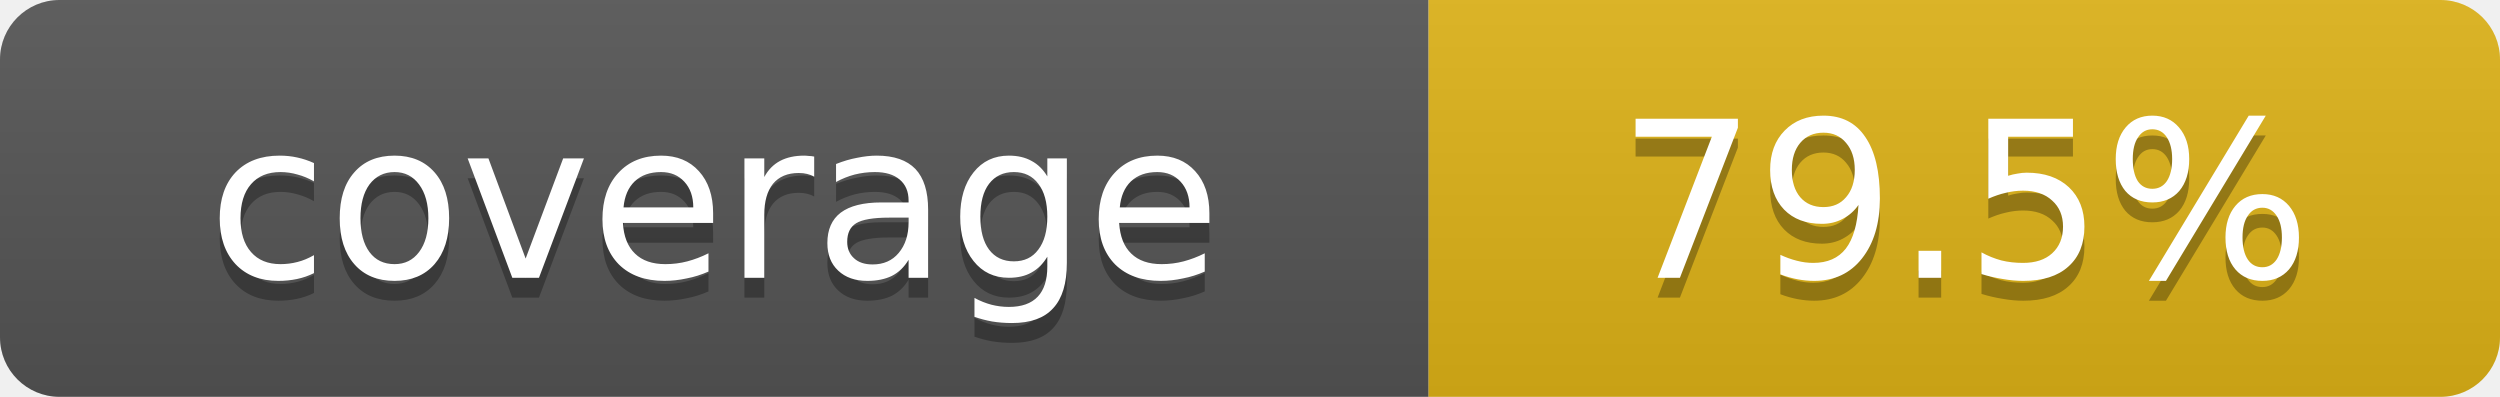
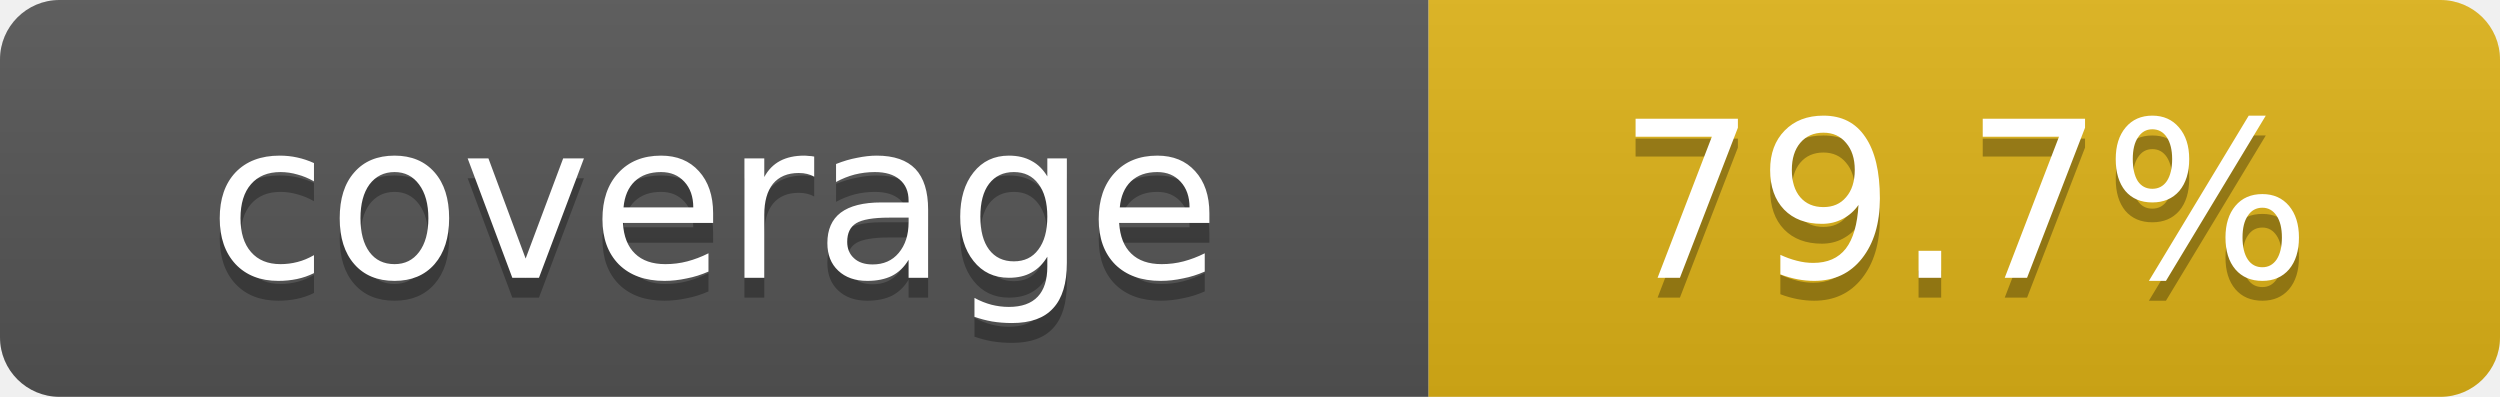
- <svg xmlns="http://www.w3.org/2000/svg" width="126" height="20" role="img" aria-label="coverage: 79.5%">
+ <svg xmlns="http://www.w3.org/2000/svg" width="126" height="20" role="img" aria-label="coverage: 79.7%">
  <linearGradient id="s" x2="0" y2="100%">
    <stop offset="0" stop-color="#bbb" stop-opacity=".1" />
    <stop offset="1" stop-opacity=".1" />
  </linearGradient>
  <clipPath id="r">
    <rect width="126" height="20" rx="3" />
  </clipPath>
  <g clip-path="url(#r)">
    <rect width="72" height="20" fill="#555" />
    <rect x="72" width="54" height="20" fill="#dfb317" />
    <rect width="126" height="20" fill="url(#s)" />
  </g>
  <g fill="#fff" text-anchor="middle" font-family="Verdana,Geneva,DejaVu Sans,sans-serif" font-size="11">
    <text x="36" y="15" fill="#010101" fill-opacity=".3">coverage</text>
    <text x="36" y="14">coverage</text>
-     <text x="99" y="15" fill="#010101" fill-opacity=".3">79.5%</text>
-     <text x="99" y="14">79.5%</text>
+     <text x="99" y="15" fill="#010101" fill-opacity=".3">79.7%</text>
+     <text x="99" y="14">79.7%</text>
  </g>
</svg>
